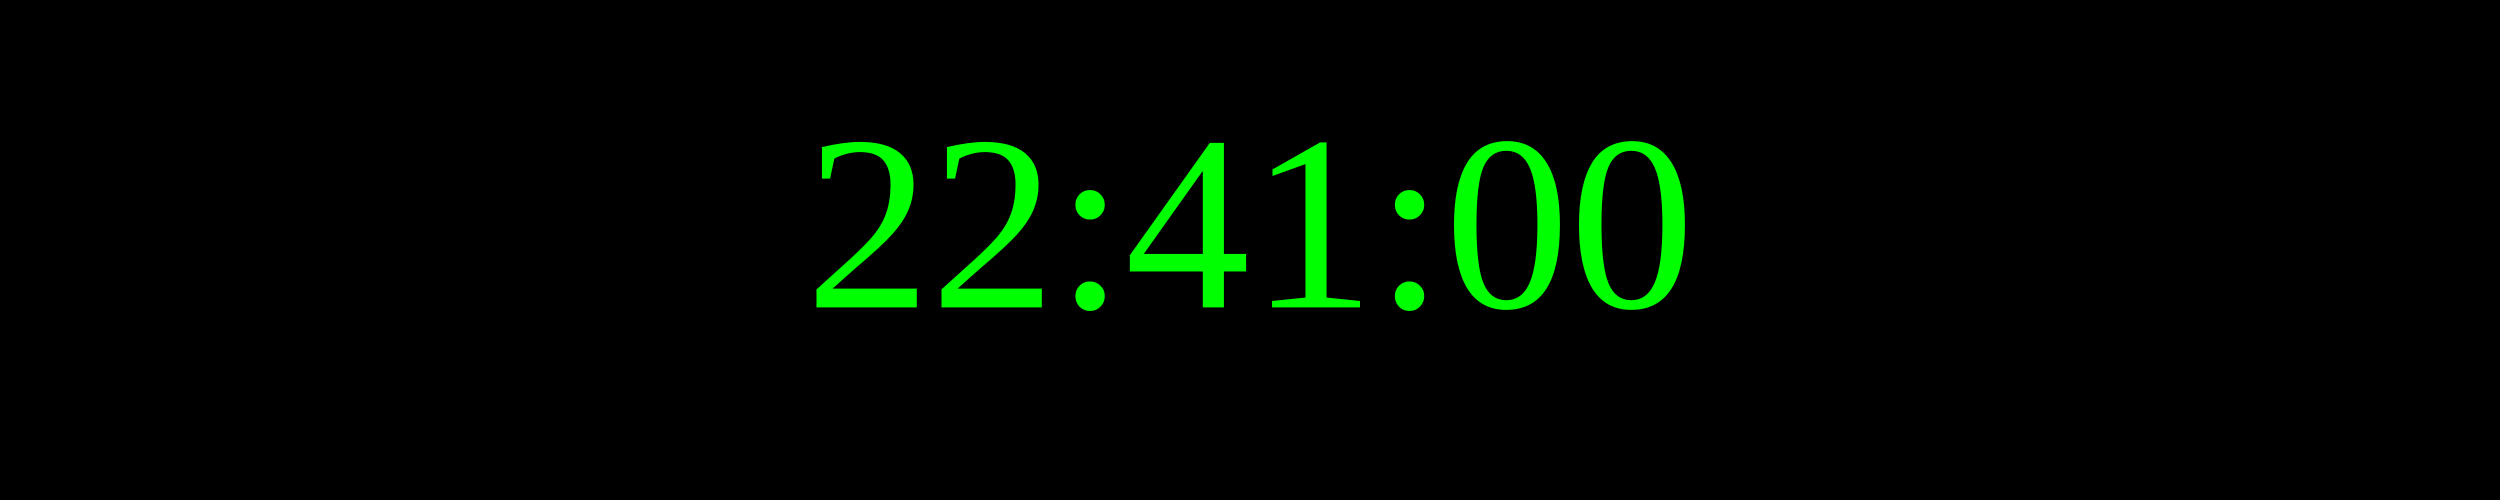
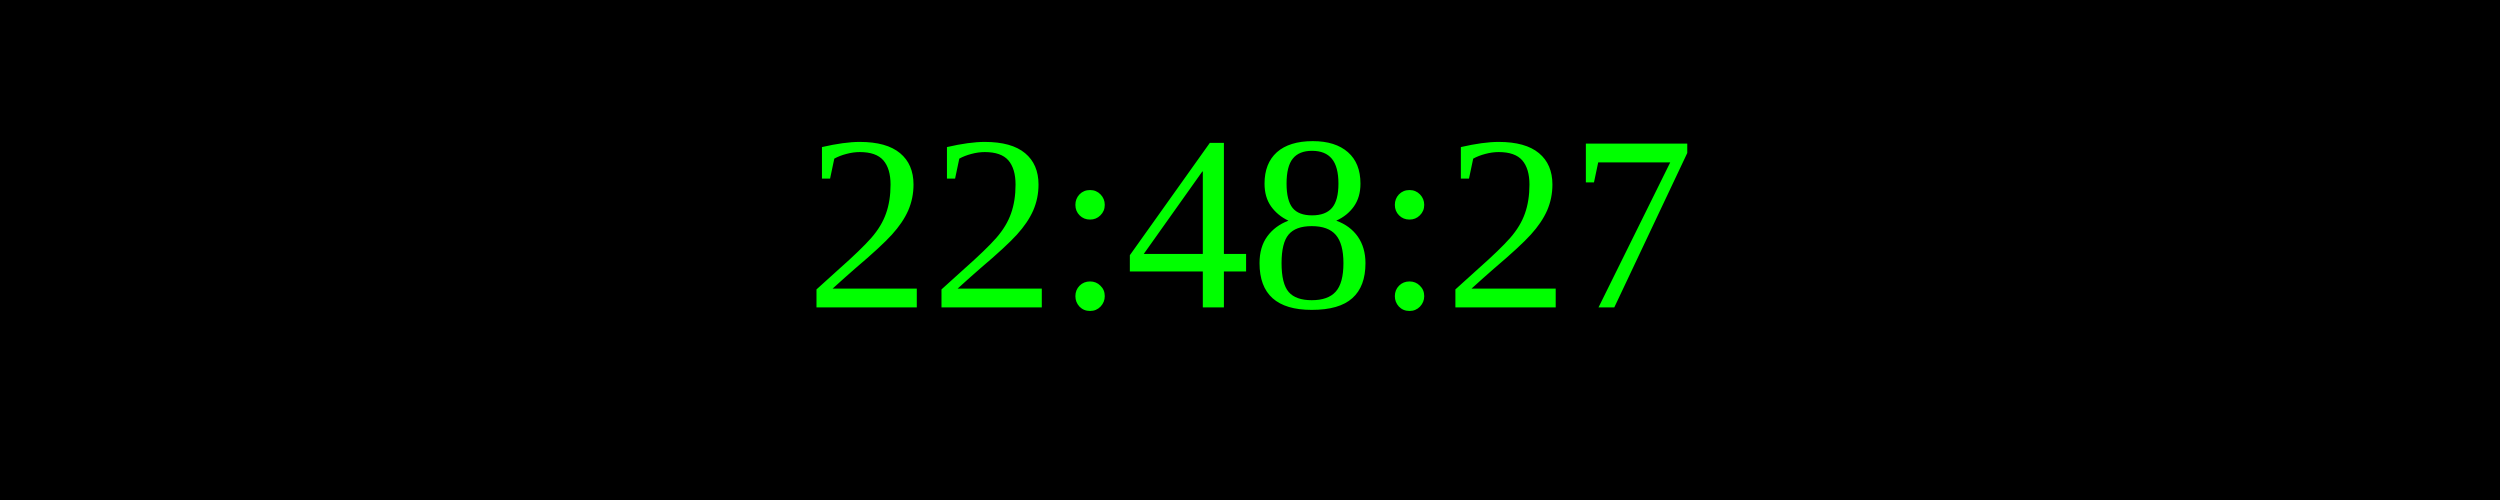
<svg xmlns="http://www.w3.org/2000/svg" width="250" height="50">
  <rect width="100%" height="100%" fill="black" />
  <text x="50%" y="50%" font-size="25" fill="lime" text-anchor="middle" dominant-baseline="middle">
- 22:41:00
+ 22:48:27
</text>
</svg>
